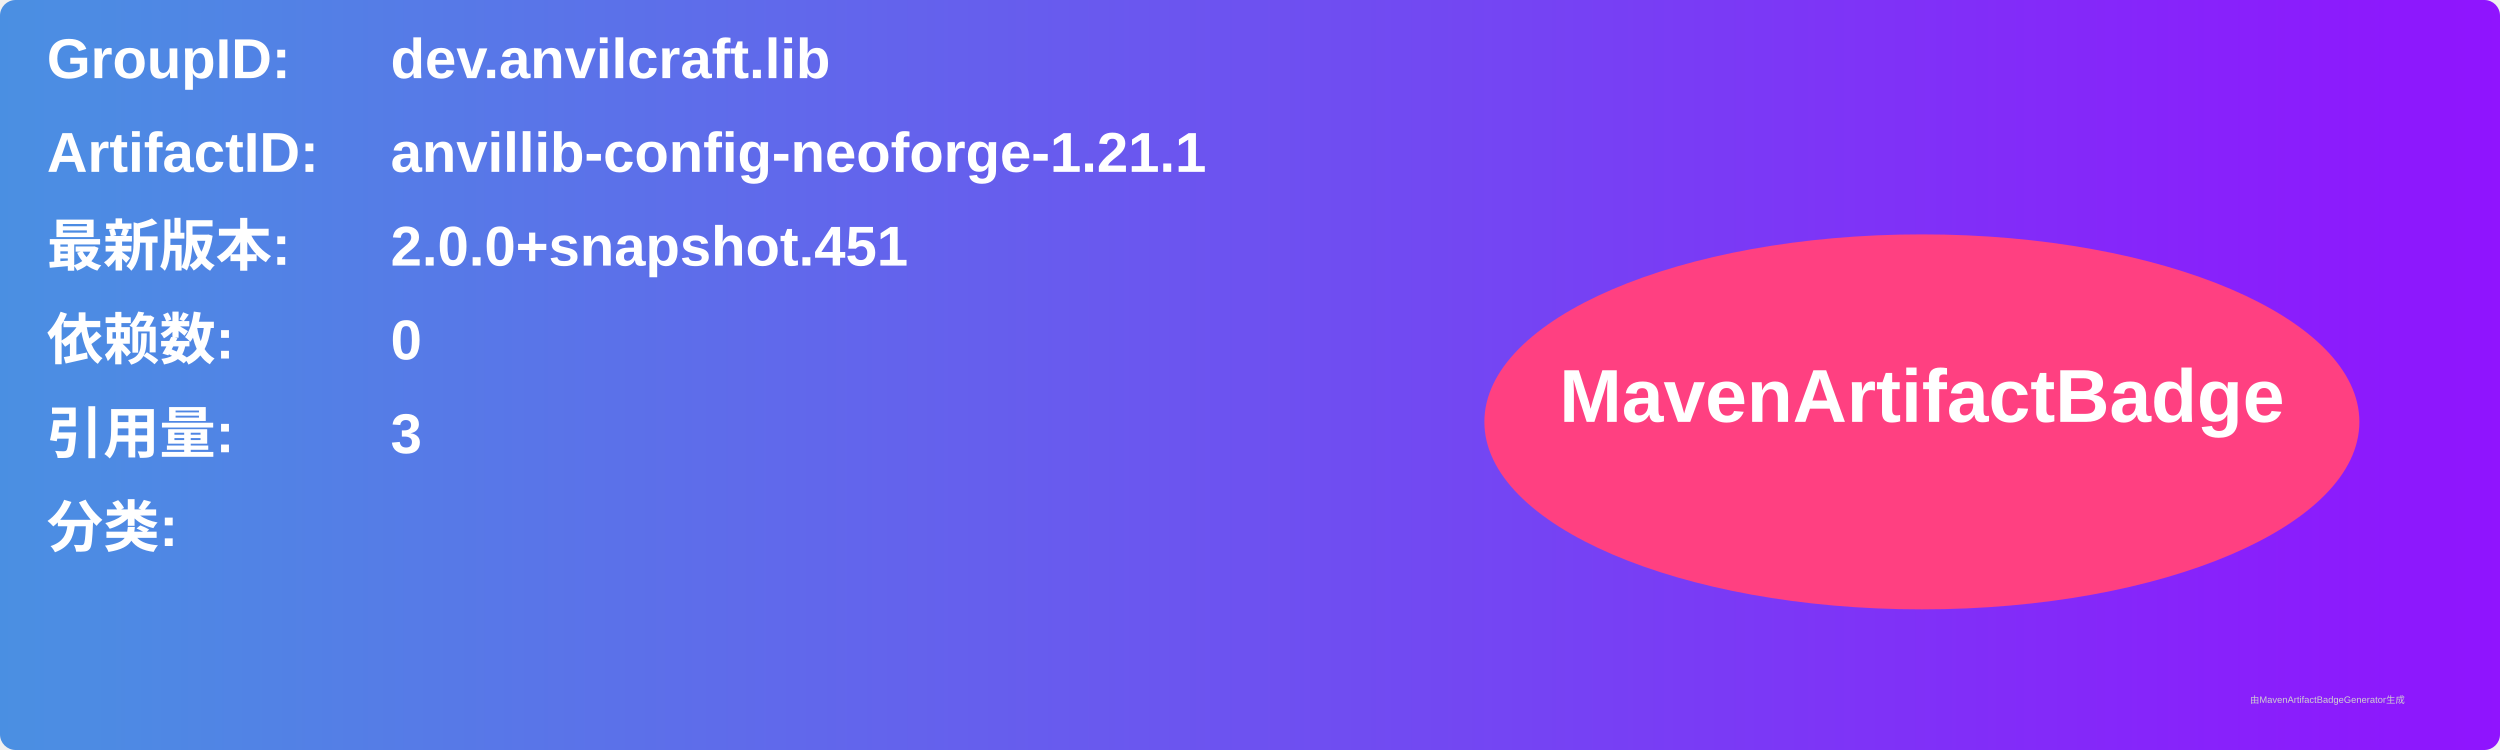
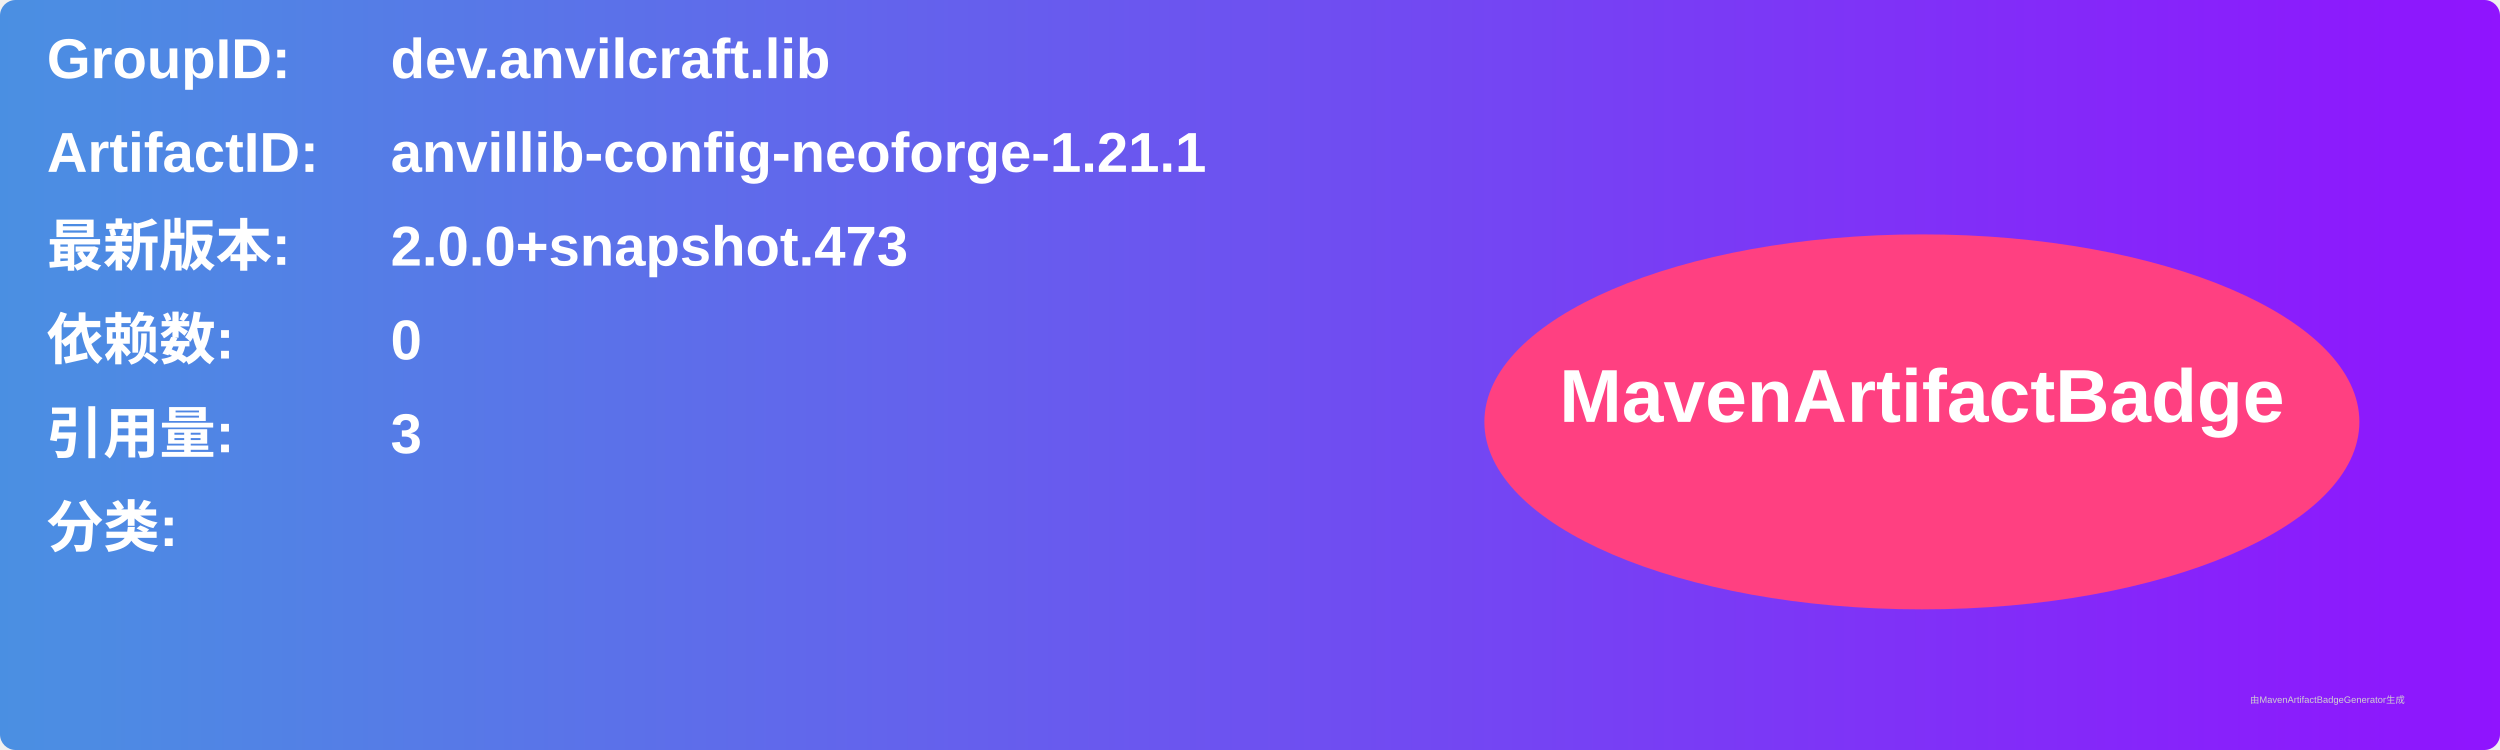
<svg xmlns="http://www.w3.org/2000/svg" width="800" height="240" viewBox="0 0 800 240">
  <linearGradient id="grad" x1="0%" y1="0%" x2="100%" y2="0%">
    <stop offset="0%" stop-color="#4a90e2" />
    <stop offset="100%" stop-color="#9013fe" />
  </linearGradient>
  <rect width="100%" height="100%" rx="5" ry="5" fill="url(#grad)" />
  <g transform="translate(15, 15)">
    <text x="0" y="10" font-family="Arial" font-size="18" fill="white" font-weight="bold" width="260">GroupID:</text>
    <text x="110" y="10" font-family="Arial" font-size="18" fill="white" font-weight="bold" width="460">dev.anvilcraft.lib</text>
    <text x="0" y="40" font-family="Arial" font-size="18" fill="white" font-weight="bold" width="260">ArtifactID:</text>
    <text x="110" y="40" font-family="Arial" font-size="18" fill="white" font-weight="bold" width="460">anvillib-config-neoforge-1.21.1</text>
    <text x="0" y="70" font-family="Arial" font-size="18" fill="white" font-weight="bold">最新版本:</text>
    <text x="110" y="70" font-family="Arial" font-size="18" fill="white" font-weight="bold">
-       <tspan font-weight="bold">2.0.0+snapshot.451</tspan>
+       <tspan font-weight="bold">2.0.0+snapshot.473</tspan>
    </text>
    <text x="0" y="100" font-family="Arial" font-size="18" fill="white" font-weight="bold">依赖数: </text>
    <text x="110" y="100" font-family="Arial" font-size="18" fill="white">
      <tspan font-weight="bold">0</tspan>
    </text>
    <text x="0" y="130" font-family="Arial" font-size="18" fill="white" font-weight="bold">引用量: </text>
    <text x="110" y="130" font-family="Arial" font-size="18" fill="white">
      <tspan font-weight="bold">3</tspan>
    </text>
    <text x="0" y="160" font-family="Arial" font-size="18" fill="white" font-weight="bold">分类:</text>
    <text x="10" y="190" font-family="Arial" font-size="10" fill="white">
      <tspan font-weight="bold" />
    </text>
    <ellipse cx="600" cy="120" rx="140" ry="60" fill="#ff4081" />
    <text x="600" y="120" text-anchor="middle" font-family="Arial" font-size="24" fill="white" font-weight="bold">MavenArtifactBadge</text>
  </g>
  <text x="720" y="225" font-family="Arial" font-size="3" fill="#d0d0d0">由MavenArtifactBadgeGenerator生成</text>
</svg>
